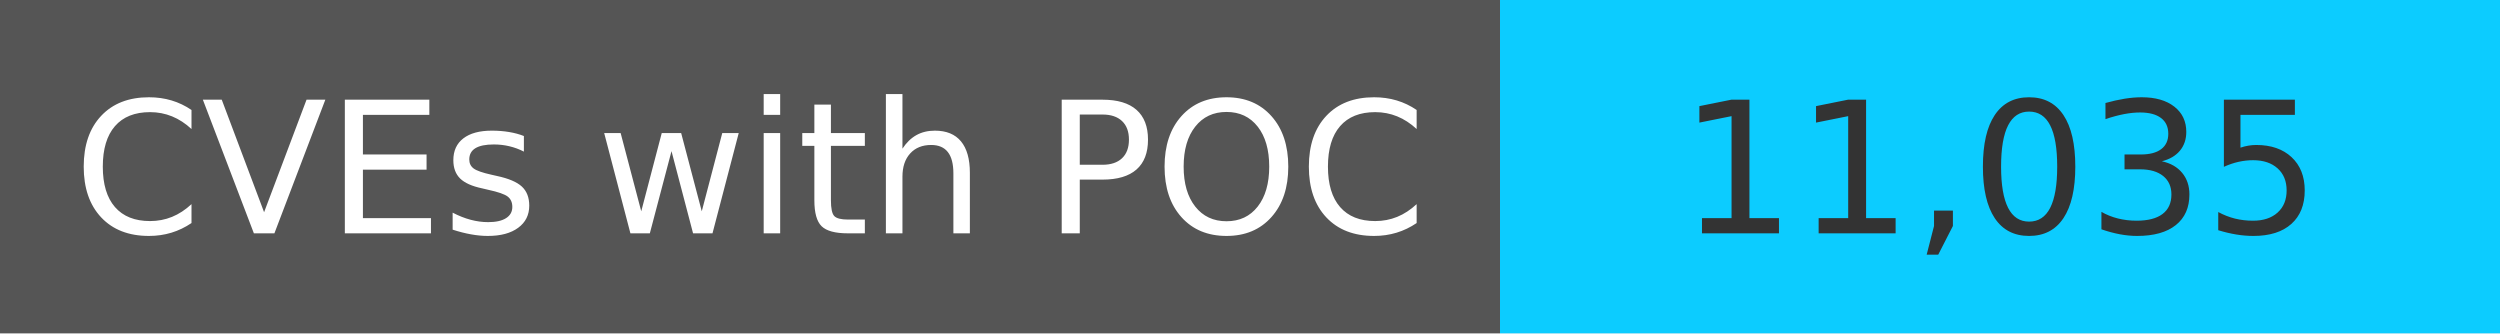
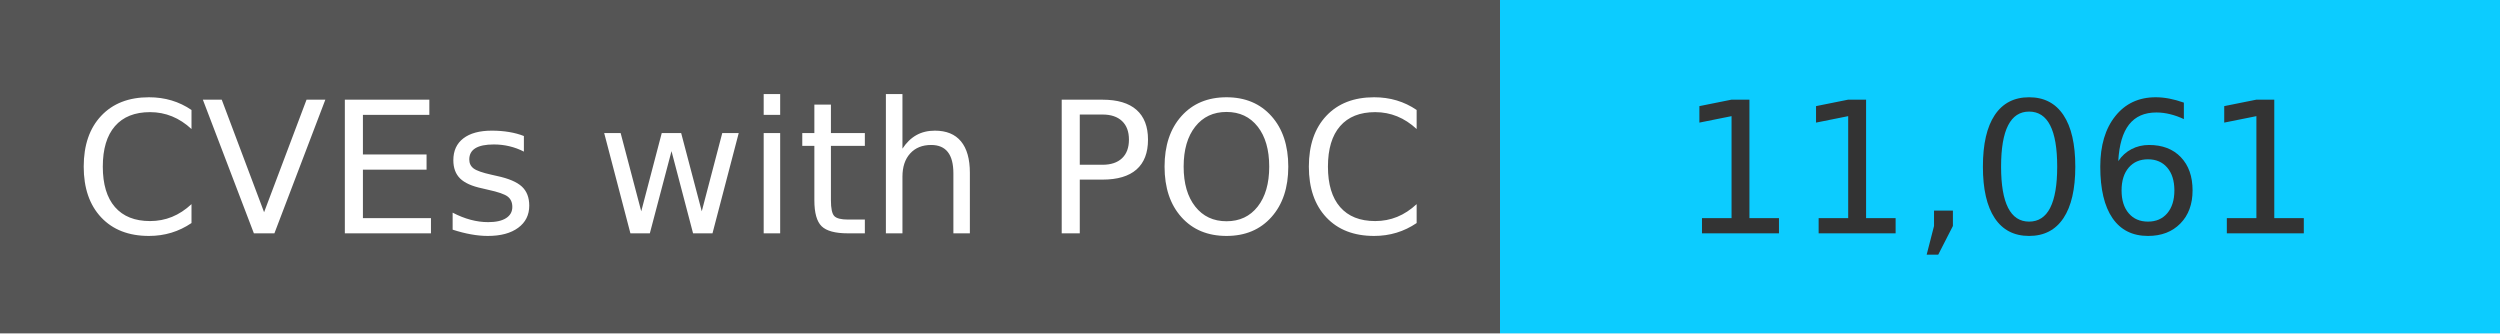
<svg xmlns="http://www.w3.org/2000/svg" width="150" height="20" role="img">
  <linearGradient id="s" x2="0" y2="100%">
    <stop offset="0" stop-color="#bbb" stop-opacity=".1" />
    <stop offset="1" stop-opacity=".1" />
  </linearGradient>
  <g>
    <rect width="90" height="20" fill="#555" />
    <rect x="90" width="267" height="20" fill="#0cccff" />
  </g>
  <g fill="#fff" text-anchor="middle" font-family="Verdana,Geneva,DejaVu Sans,sans-serif" text-rendering="geometricPrecision" font-size="110">
    <text x="450" y="140" transform="scale(.1)" fill="#fff">
            CVEs with POC
        </text>
    <text x="1200" y="140" transform="scale(.1)" fill="#333">
-             11,035
+             11,061
        </text>
  </g>
</svg>
